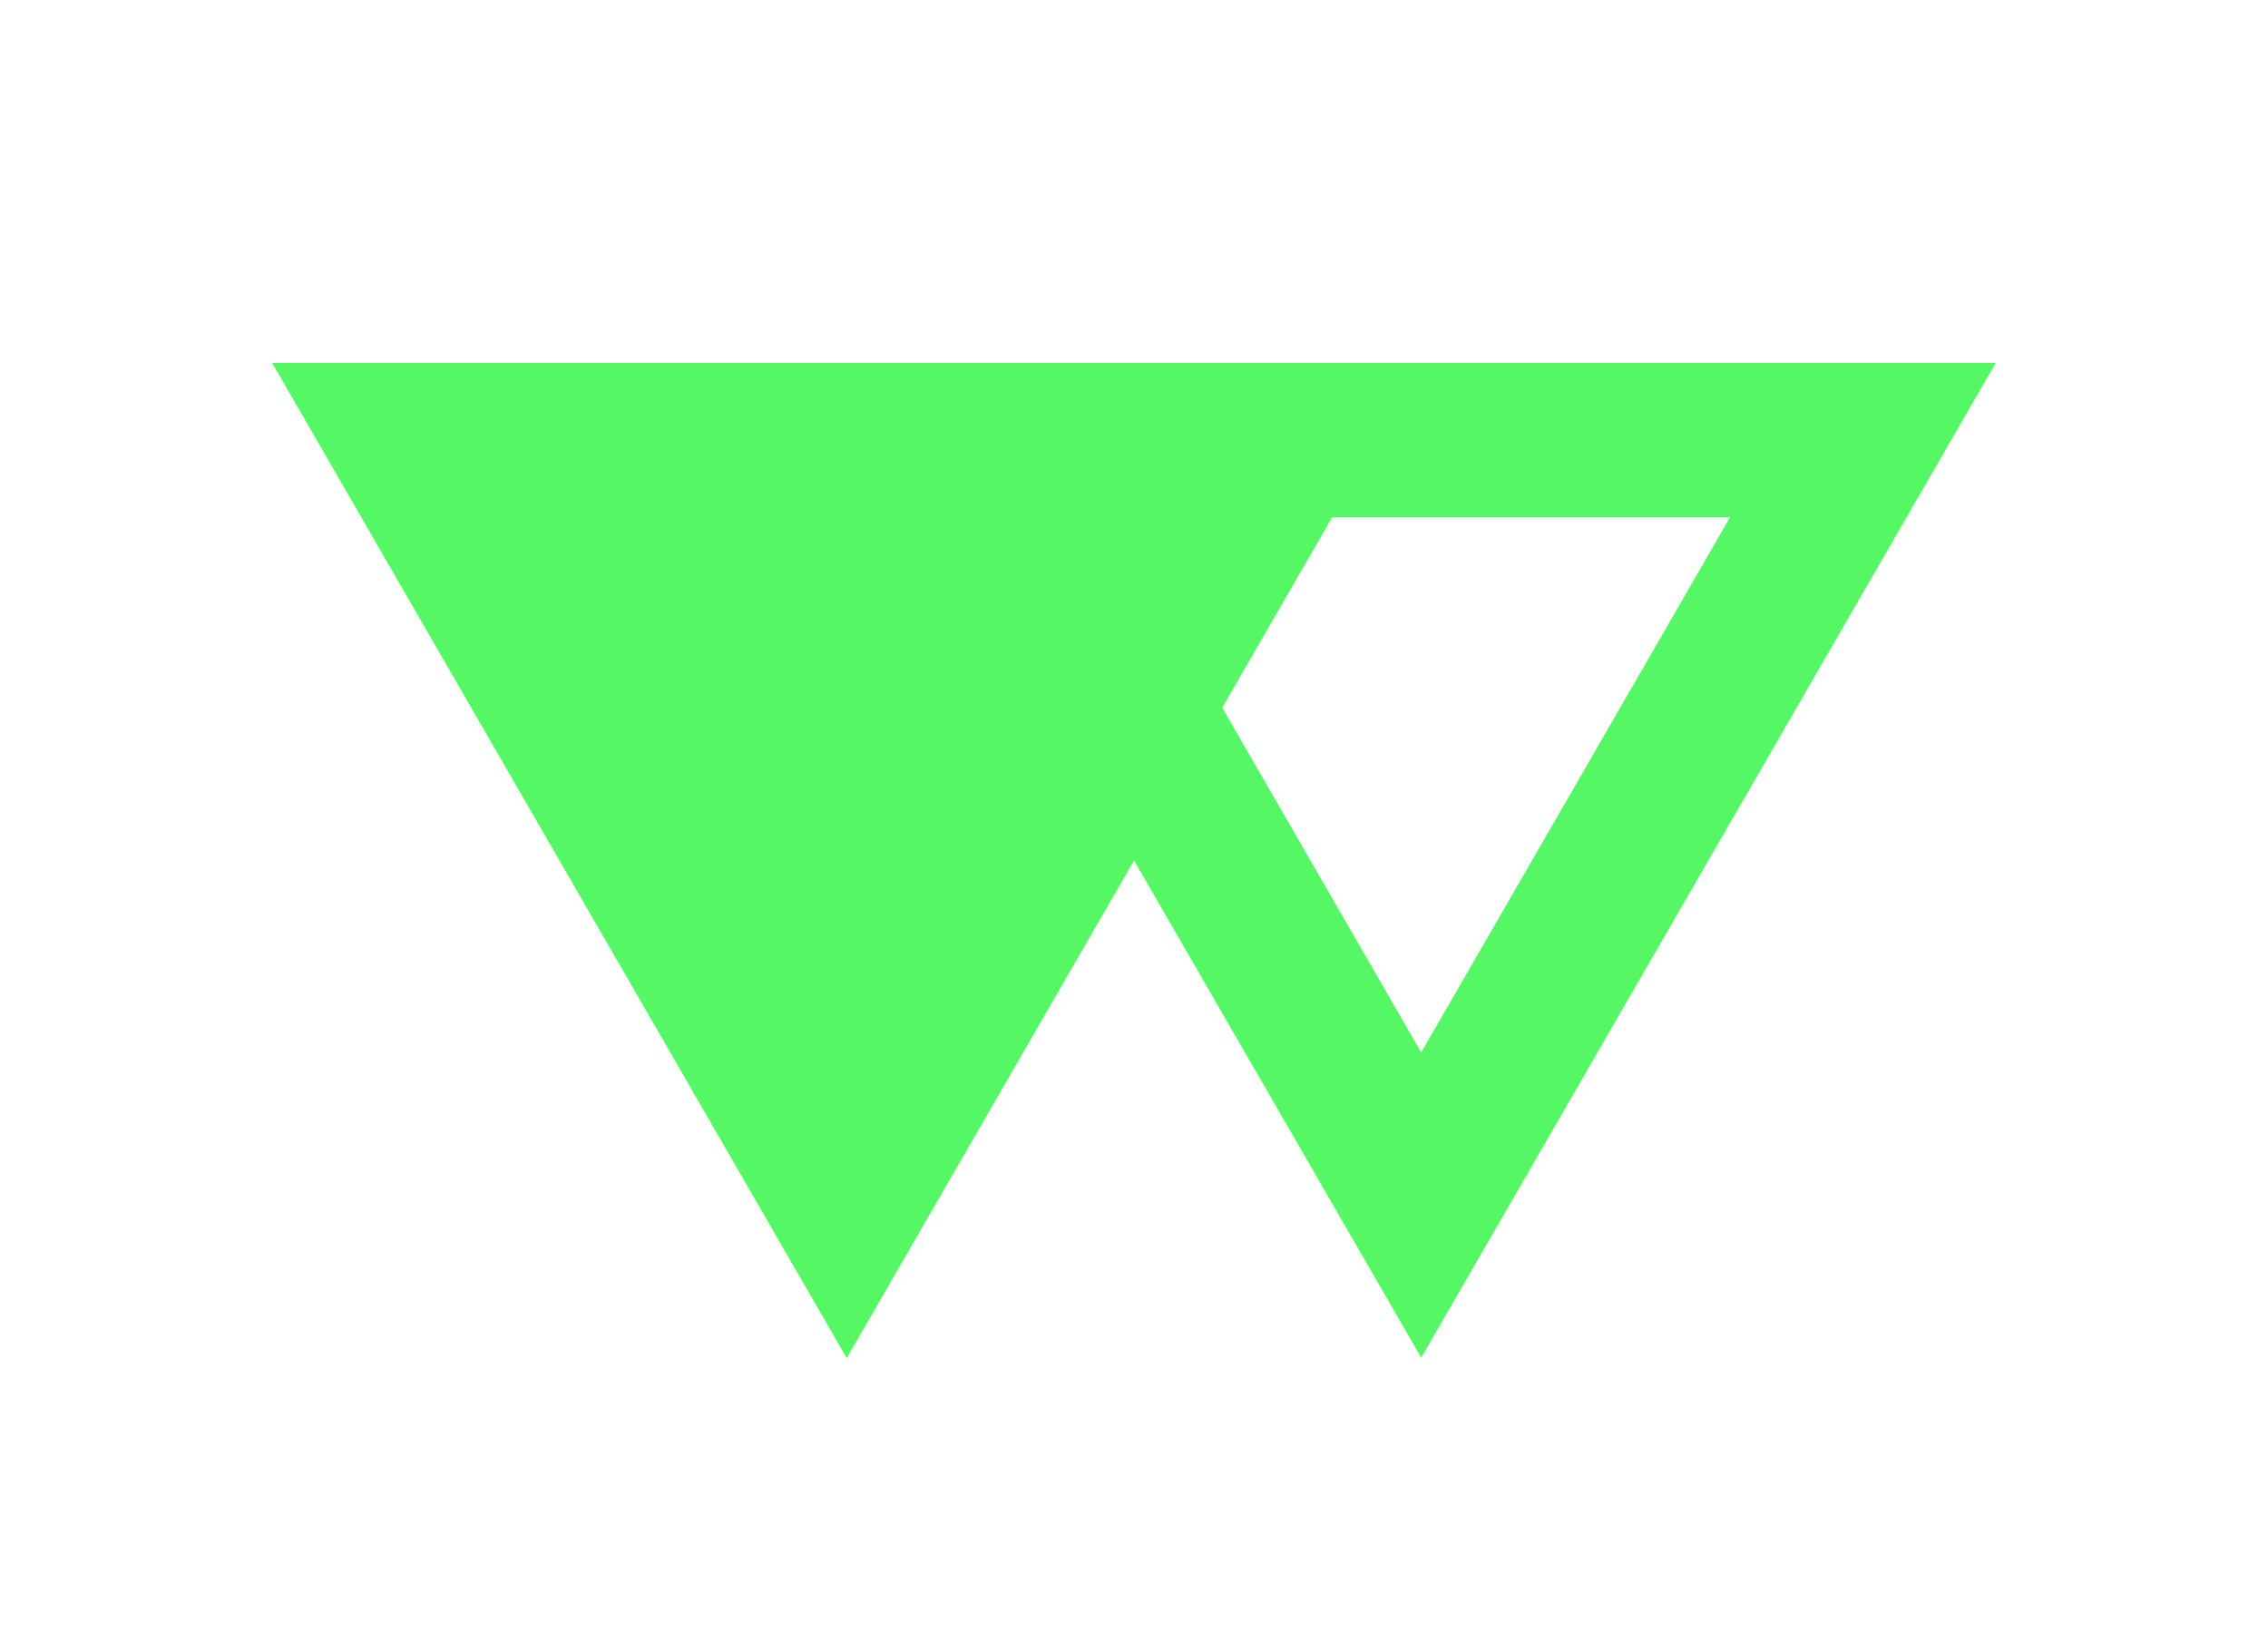
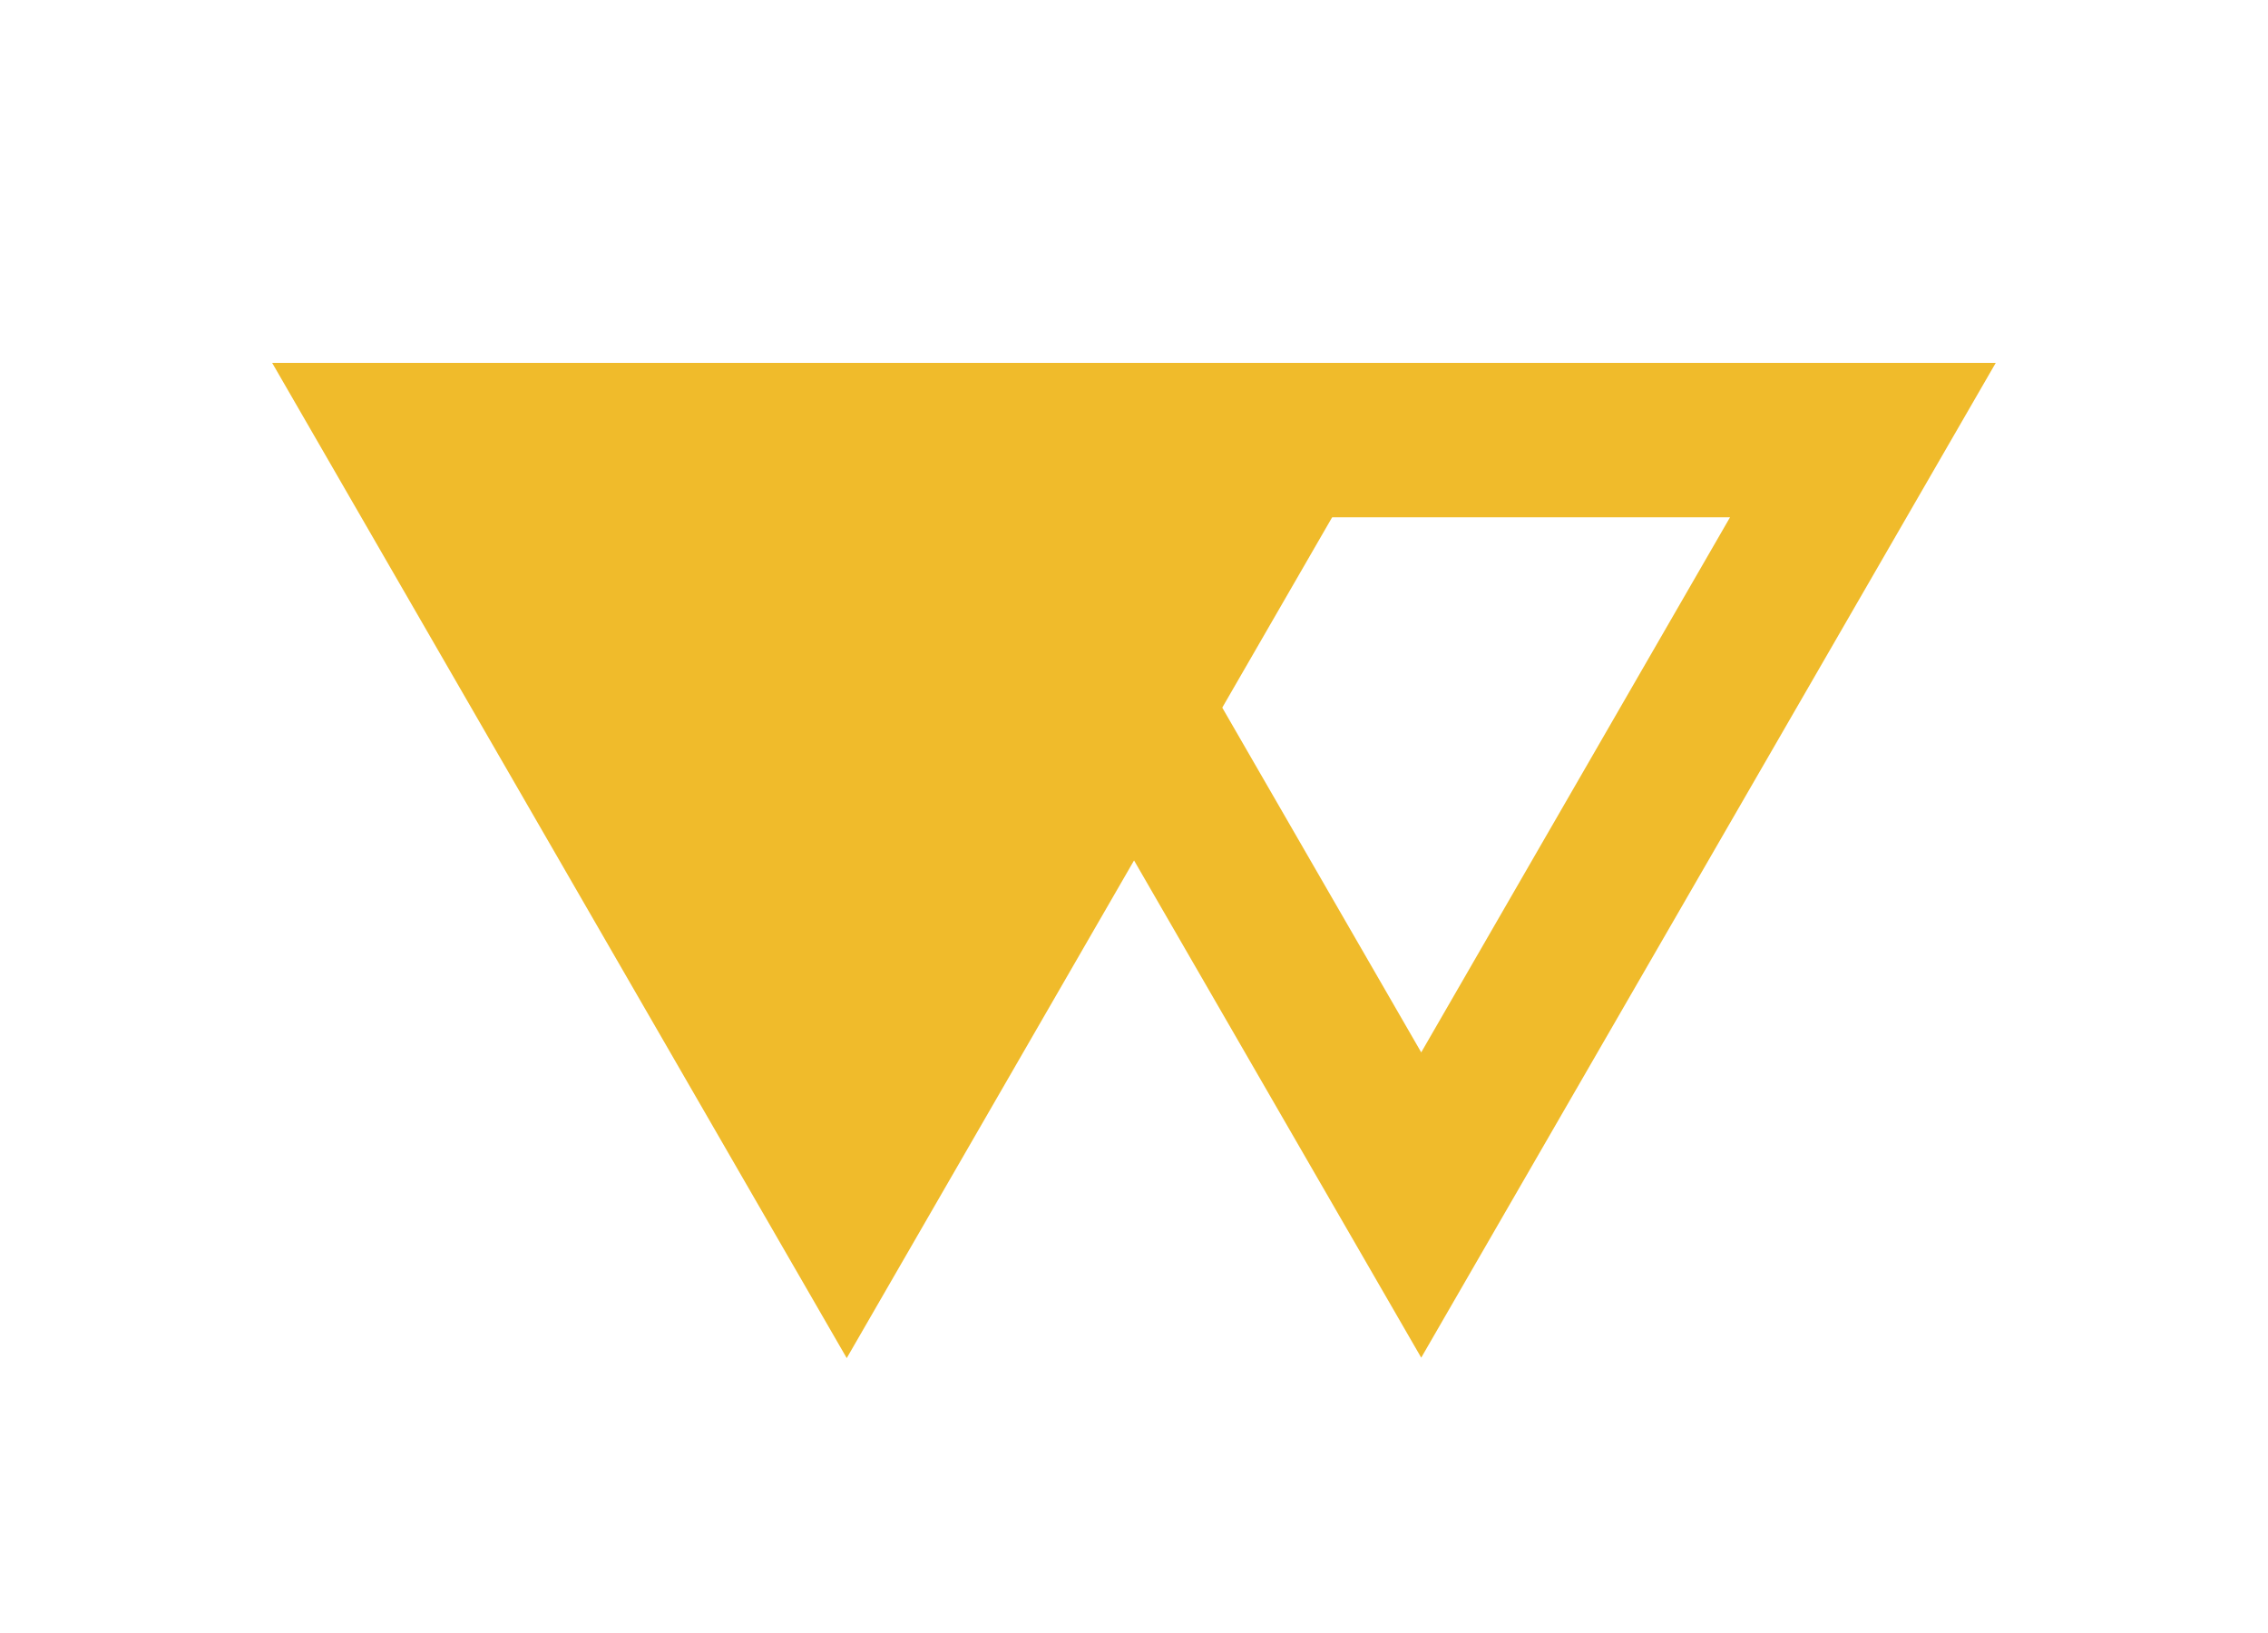
<svg xmlns="http://www.w3.org/2000/svg" id="svg2" width="25" height="18" version="1.1" viewBox="0 0 25 18">
-   <path id="path5170" transform="matrix(.91414 0 0 .91414 12.99 4.0003)" d="m-4 12-6.928-12 13.856-3.7128e-7z" color="#000000" fill="#55f864" />
-   <path id="path5170-9" d="m9.333 4 6.333 10.965 6.333-10.965h-12.667zm2.929 1.702h6.808l-3.404 5.898-3.404-5.898z" color="#000000" fill="#55f864" />
+   <path id="path5170" transform="matrix(.91414 0 0 .91414 12.99 4.0003)" d="m-4 12-6.928-12 13.856-3.7128e-7z" color="#000000" fill="#f0bb2b" />
+   <path id="path5170-9" d="m9.333 4 6.333 10.965 6.333-10.965h-12.667zm2.929 1.702h6.808l-3.404 5.898-3.404-5.898z" color="#000000" fill="#f0bb2b" />
</svg>
